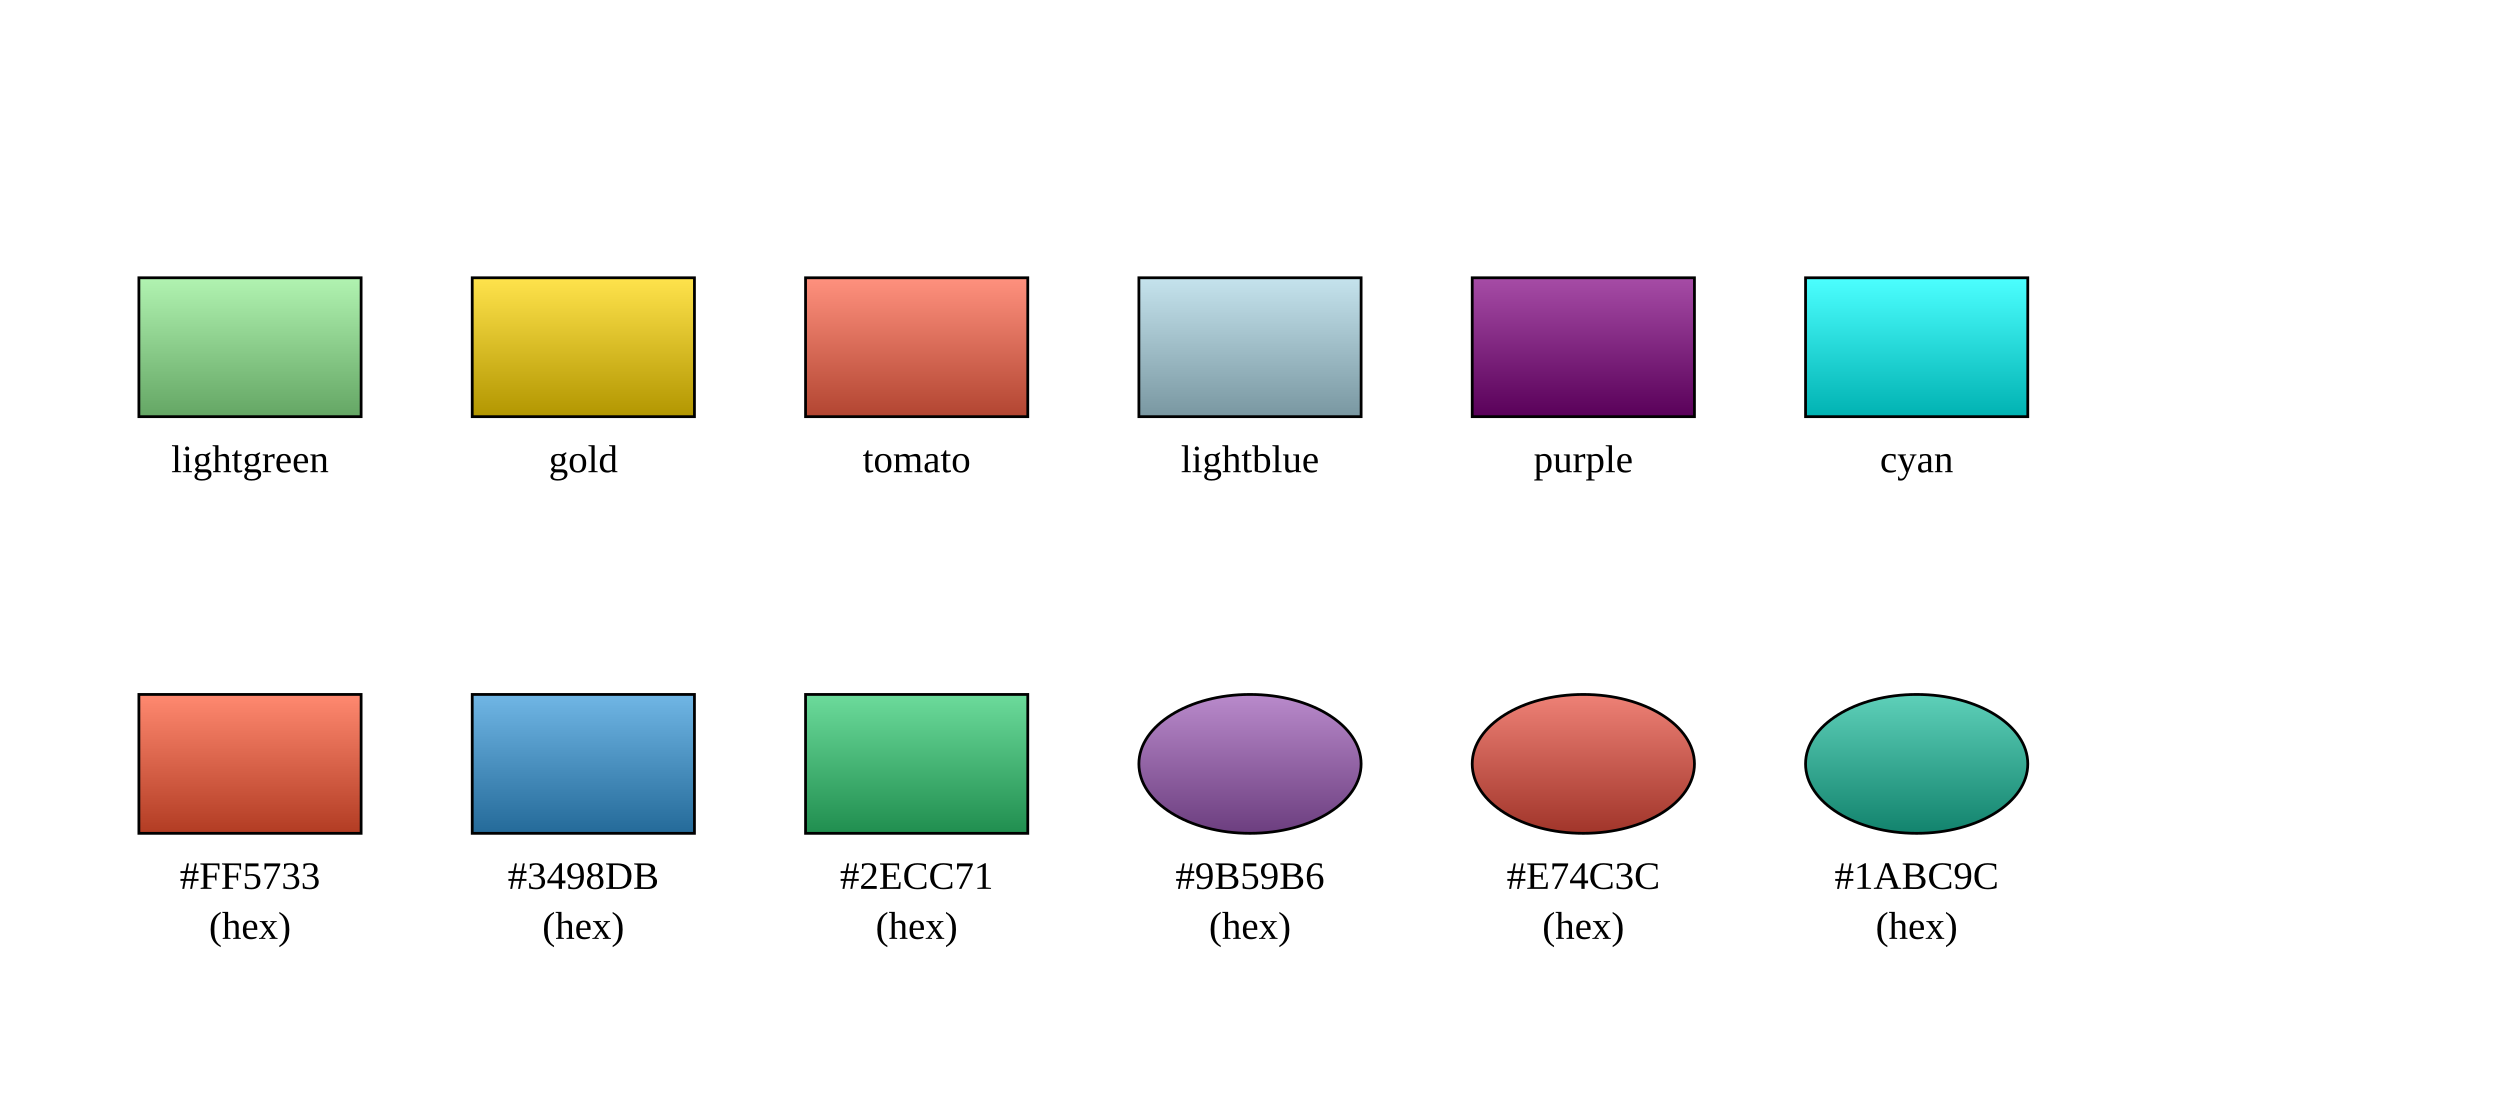
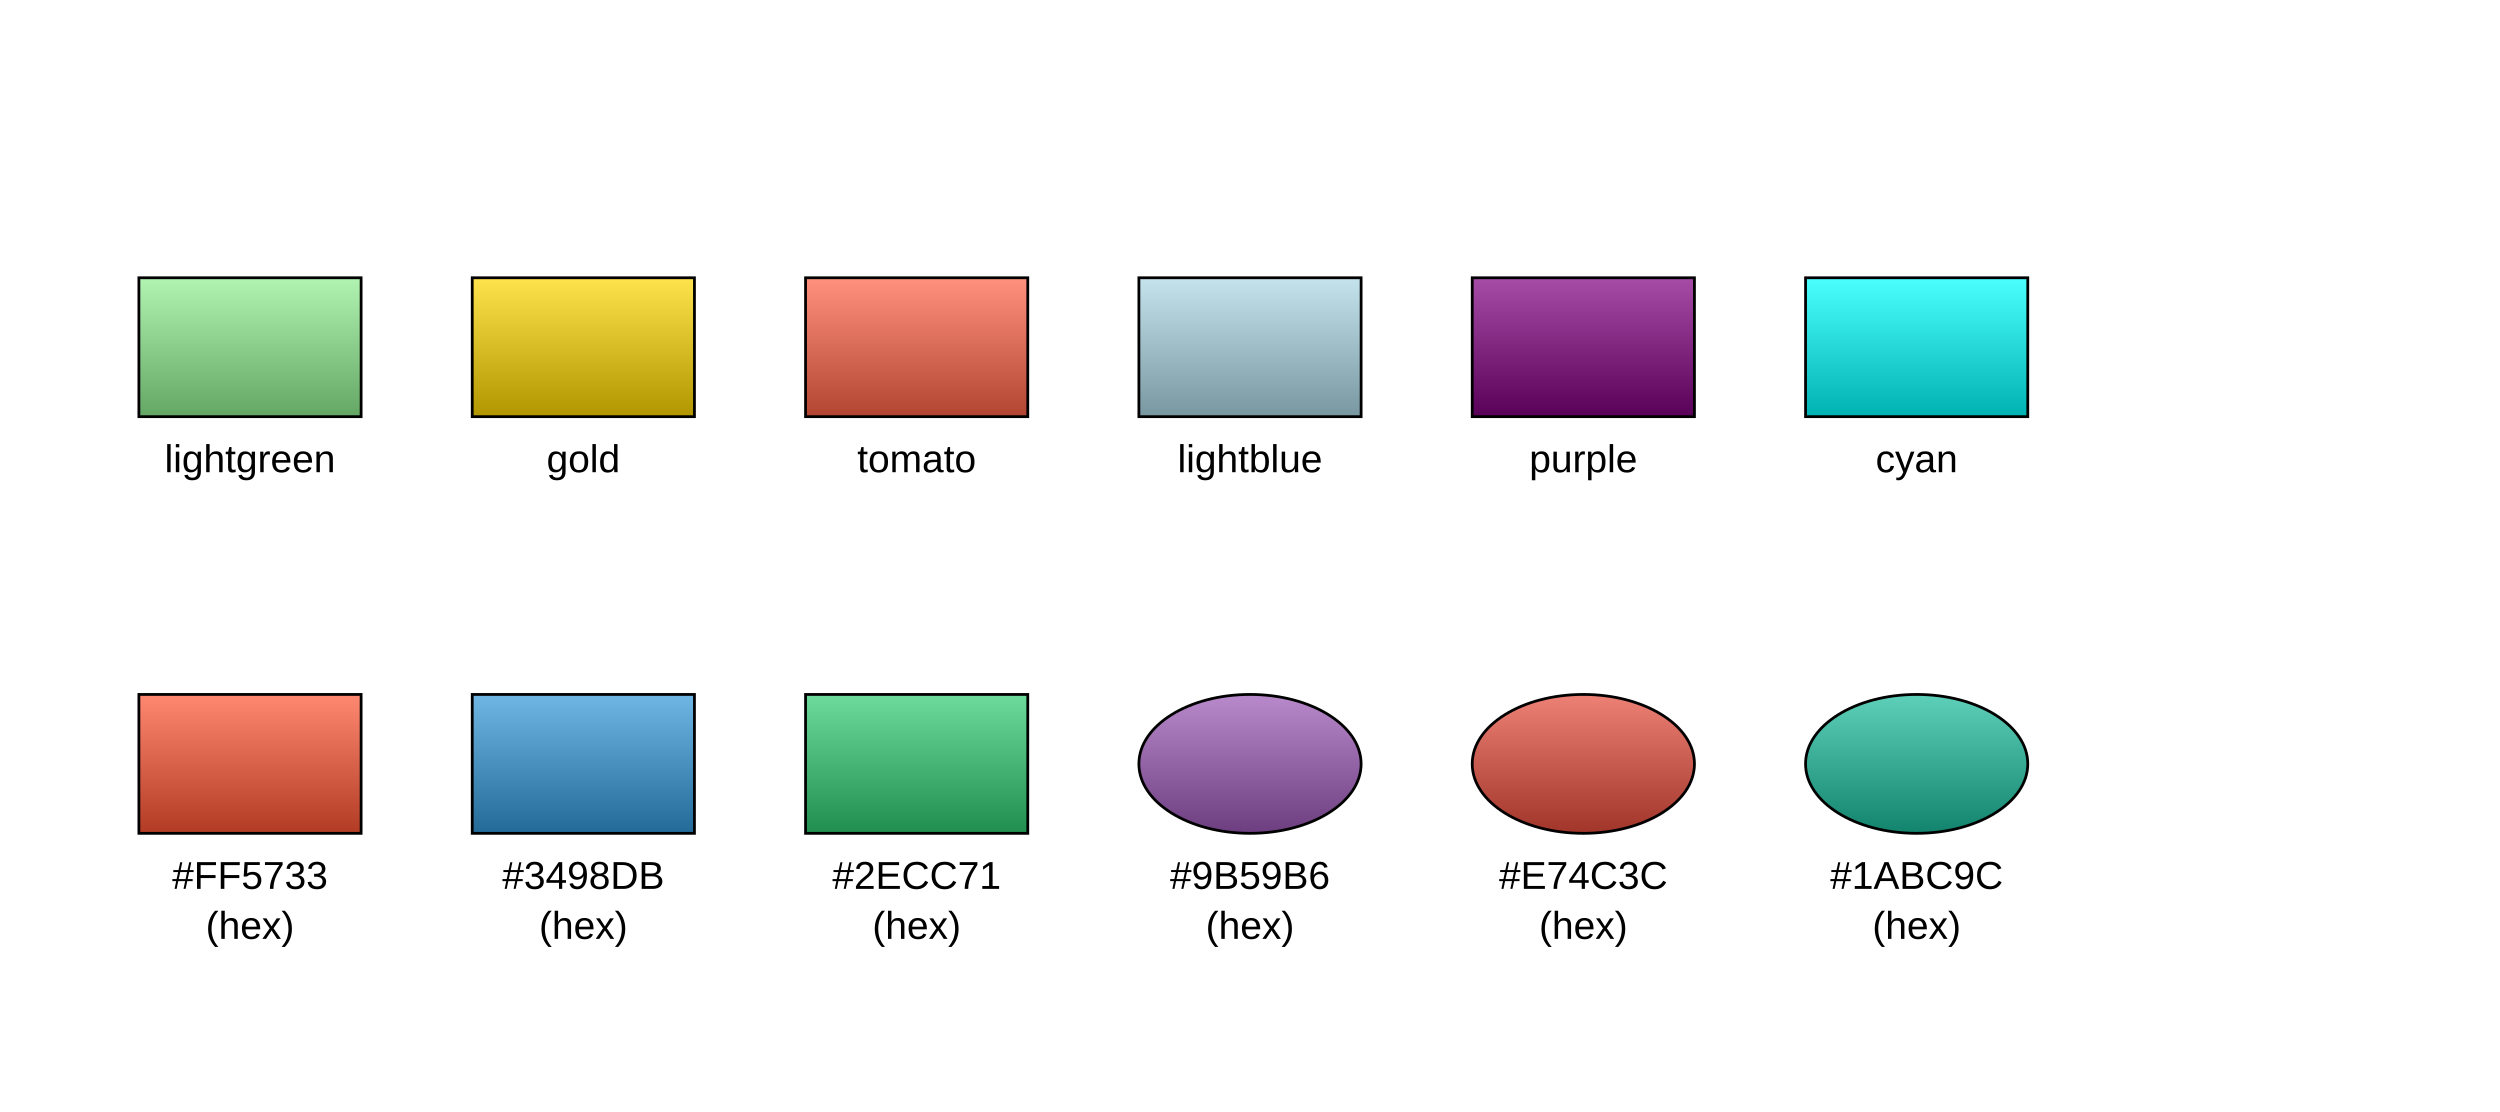
<svg xmlns="http://www.w3.org/2000/svg" baseProfile="full" height="400" version="1.1" viewBox="0,0,900,400" width="900">
  <defs>
    <marker id="arrow-end" markerHeight="10" markerWidth="10" orient="auto" refX="10" refY="5">
      <path d="M 0 0 L 10 5 L 0 10 z" fill="black" />
    </marker>
    <marker id="arrow-start" markerHeight="10" markerWidth="10" orient="auto" refX="0" refY="5">
      <path d="M 10 0 L 0 5 L 10 10 z" fill="black" />
    </marker>
    <linearGradient id="gradient-color1" x1="0%" x2="0%" y1="0%" y2="100%">
      <stop offset="0%" stop-color="#b1f3b1" />
      <stop offset="100%" stop-color="#64a664" />
    </linearGradient>
    <linearGradient id="gradient-color2" x1="0%" x2="0%" y1="0%" y2="100%">
      <stop offset="0%" stop-color="#ffe34c" />
      <stop offset="100%" stop-color="#b29600" />
    </linearGradient>
    <linearGradient id="gradient-color3" x1="0%" x2="0%" y1="0%" y2="100%">
      <stop offset="0%" stop-color="#ff917e" />
      <stop offset="100%" stop-color="#b24531" />
    </linearGradient>
    <linearGradient id="gradient-color4" x1="0%" x2="0%" y1="0%" y2="100%">
      <stop offset="0%" stop-color="#c5e3ed" />
      <stop offset="100%" stop-color="#7997a1" />
    </linearGradient>
    <linearGradient id="gradient-color5" x1="0%" x2="0%" y1="0%" y2="100%">
      <stop offset="0%" stop-color="#a64ca6" />
      <stop offset="100%" stop-color="#590059" />
    </linearGradient>
    <linearGradient id="gradient-color6" x1="0%" x2="0%" y1="0%" y2="100%">
      <stop offset="0%" stop-color="#4cffff" />
      <stop offset="100%" stop-color="#00b2b2" />
    </linearGradient>
    <linearGradient id="gradient-hex1" x1="0%" x2="0%" y1="0%" y2="100%">
      <stop offset="0%" stop-color="#ff8970" />
      <stop offset="100%" stop-color="#b23c23" />
    </linearGradient>
    <linearGradient id="gradient-hex2" x1="0%" x2="0%" y1="0%" y2="100%">
      <stop offset="0%" stop-color="#70b6e5" />
      <stop offset="100%" stop-color="#246a99" />
    </linearGradient>
    <linearGradient id="gradient-hex3" x1="0%" x2="0%" y1="0%" y2="100%">
      <stop offset="0%" stop-color="#6cdb9b" />
      <stop offset="100%" stop-color="#208e4f" />
    </linearGradient>
    <linearGradient id="gradient-hex4" x1="0%" x2="0%" y1="0%" y2="100%">
      <stop offset="0%" stop-color="#b98acb" />
      <stop offset="100%" stop-color="#6c3e7f" />
    </linearGradient>
    <linearGradient id="gradient-hex5" x1="0%" x2="0%" y1="0%" y2="100%">
      <stop offset="0%" stop-color="#ee8176" />
      <stop offset="100%" stop-color="#a1352a" />
    </linearGradient>
    <linearGradient id="gradient-hex6" x1="0%" x2="0%" y1="0%" y2="100%">
      <stop offset="0%" stop-color="#5ed0b9" />
      <stop offset="100%" stop-color="#12836d" />
    </linearGradient>
  </defs>
  <rect fill="url(#gradient-color1)" height="50" stroke="black" width="80" x="50" y="100" />
-   <text fill="black" font-size="14px" text-anchor="middle" x="90" y="170">lightgreen</text>
+   <text fill="black" font-family="Arial, sans-serif" font-size="14px" text-anchor="middle" x="90" y="170">lightgreen</text>
  <rect fill="url(#gradient-color2)" height="50" stroke="black" width="80" x="170" y="100" />
-   <text fill="black" font-size="14px" text-anchor="middle" x="210" y="170">gold</text>
+   <text fill="black" font-family="Arial, sans-serif" font-size="14px" text-anchor="middle" x="210" y="170">gold</text>
  <rect fill="url(#gradient-color3)" height="50" stroke="black" width="80" x="290" y="100" />
-   <text fill="black" font-size="14px" text-anchor="middle" x="330" y="170">tomato</text>
+   <text fill="black" font-family="Arial, sans-serif" font-size="14px" text-anchor="middle" x="330" y="170">tomato</text>
  <rect fill="url(#gradient-color4)" height="50" stroke="black" width="80" x="410" y="100" />
-   <text fill="black" font-size="14px" text-anchor="middle" x="450" y="170">lightblue</text>
+   <text fill="black" font-family="Arial, sans-serif" font-size="14px" text-anchor="middle" x="450" y="170">lightblue</text>
  <rect fill="url(#gradient-color5)" height="50" stroke="black" width="80" x="530" y="100" />
-   <text fill="black" font-size="14px" text-anchor="middle" x="570" y="170">purple</text>
+   <text fill="black" font-family="Arial, sans-serif" font-size="14px" text-anchor="middle" x="570" y="170">purple</text>
  <rect fill="url(#gradient-color6)" height="50" stroke="black" width="80" x="650" y="100" />
-   <text fill="black" font-size="14px" text-anchor="middle" x="690" y="170">cyan</text>
+   <text fill="black" font-family="Arial, sans-serif" font-size="14px" text-anchor="middle" x="690" y="170">cyan</text>
  <rect fill="url(#gradient-hex1)" height="50" stroke="black" width="80" x="50" y="250" />
-   <text fill="black" font-size="14px" text-anchor="middle" x="90" y="320">#FF5733</text>
-   <text fill="black" font-size="14px" text-anchor="middle" x="90" y="338">(hex)</text>
+   <text fill="black" font-family="Arial, sans-serif" font-size="14px" text-anchor="middle" x="90" y="320">#FF5733</text>
+   <text fill="black" font-family="Arial, sans-serif" font-size="14px" text-anchor="middle" x="90" y="338">(hex)</text>
  <rect fill="url(#gradient-hex2)" height="50" stroke="black" width="80" x="170" y="250" />
-   <text fill="black" font-size="14px" text-anchor="middle" x="210" y="320">#3498DB</text>
-   <text fill="black" font-size="14px" text-anchor="middle" x="210" y="338">(hex)</text>
+   <text fill="black" font-family="Arial, sans-serif" font-size="14px" text-anchor="middle" x="210" y="320">#3498DB</text>
+   <text fill="black" font-family="Arial, sans-serif" font-size="14px" text-anchor="middle" x="210" y="338">(hex)</text>
  <rect fill="url(#gradient-hex3)" height="50" stroke="black" width="80" x="290" y="250" />
-   <text fill="black" font-size="14px" text-anchor="middle" x="330" y="320">#2ECC71</text>
-   <text fill="black" font-size="14px" text-anchor="middle" x="330" y="338">(hex)</text>
+   <text fill="black" font-family="Arial, sans-serif" font-size="14px" text-anchor="middle" x="330" y="320">#2ECC71</text>
+   <text fill="black" font-family="Arial, sans-serif" font-size="14px" text-anchor="middle" x="330" y="338">(hex)</text>
  <ellipse cx="450.0" cy="275.0" fill="url(#gradient-hex4)" rx="40.0" ry="25.0" stroke="black" />
-   <text fill="black" font-size="14px" text-anchor="middle" x="450" y="320">#9B59B6</text>
-   <text fill="black" font-size="14px" text-anchor="middle" x="450" y="338">(hex)</text>
+   <text fill="black" font-family="Arial, sans-serif" font-size="14px" text-anchor="middle" x="450" y="320">#9B59B6</text>
+   <text fill="black" font-family="Arial, sans-serif" font-size="14px" text-anchor="middle" x="450" y="338">(hex)</text>
  <ellipse cx="570.0" cy="275.0" fill="url(#gradient-hex5)" rx="40.0" ry="25.0" stroke="black" />
-   <text fill="black" font-size="14px" text-anchor="middle" x="570" y="320">#E74C3C</text>
-   <text fill="black" font-size="14px" text-anchor="middle" x="570" y="338">(hex)</text>
+   <text fill="black" font-family="Arial, sans-serif" font-size="14px" text-anchor="middle" x="570" y="320">#E74C3C</text>
+   <text fill="black" font-family="Arial, sans-serif" font-size="14px" text-anchor="middle" x="570" y="338">(hex)</text>
  <ellipse cx="690.0" cy="275.0" fill="url(#gradient-hex6)" rx="40.0" ry="25.0" stroke="black" />
-   <text fill="black" font-size="14px" text-anchor="middle" x="690" y="320">#1ABC9C</text>
-   <text fill="black" font-size="14px" text-anchor="middle" x="690" y="338">(hex)</text>
+   <text fill="black" font-family="Arial, sans-serif" font-size="14px" text-anchor="middle" x="690" y="320">#1ABC9C</text>
+   <text fill="black" font-family="Arial, sans-serif" font-size="14px" text-anchor="middle" x="690" y="338">(hex)</text>
</svg>
